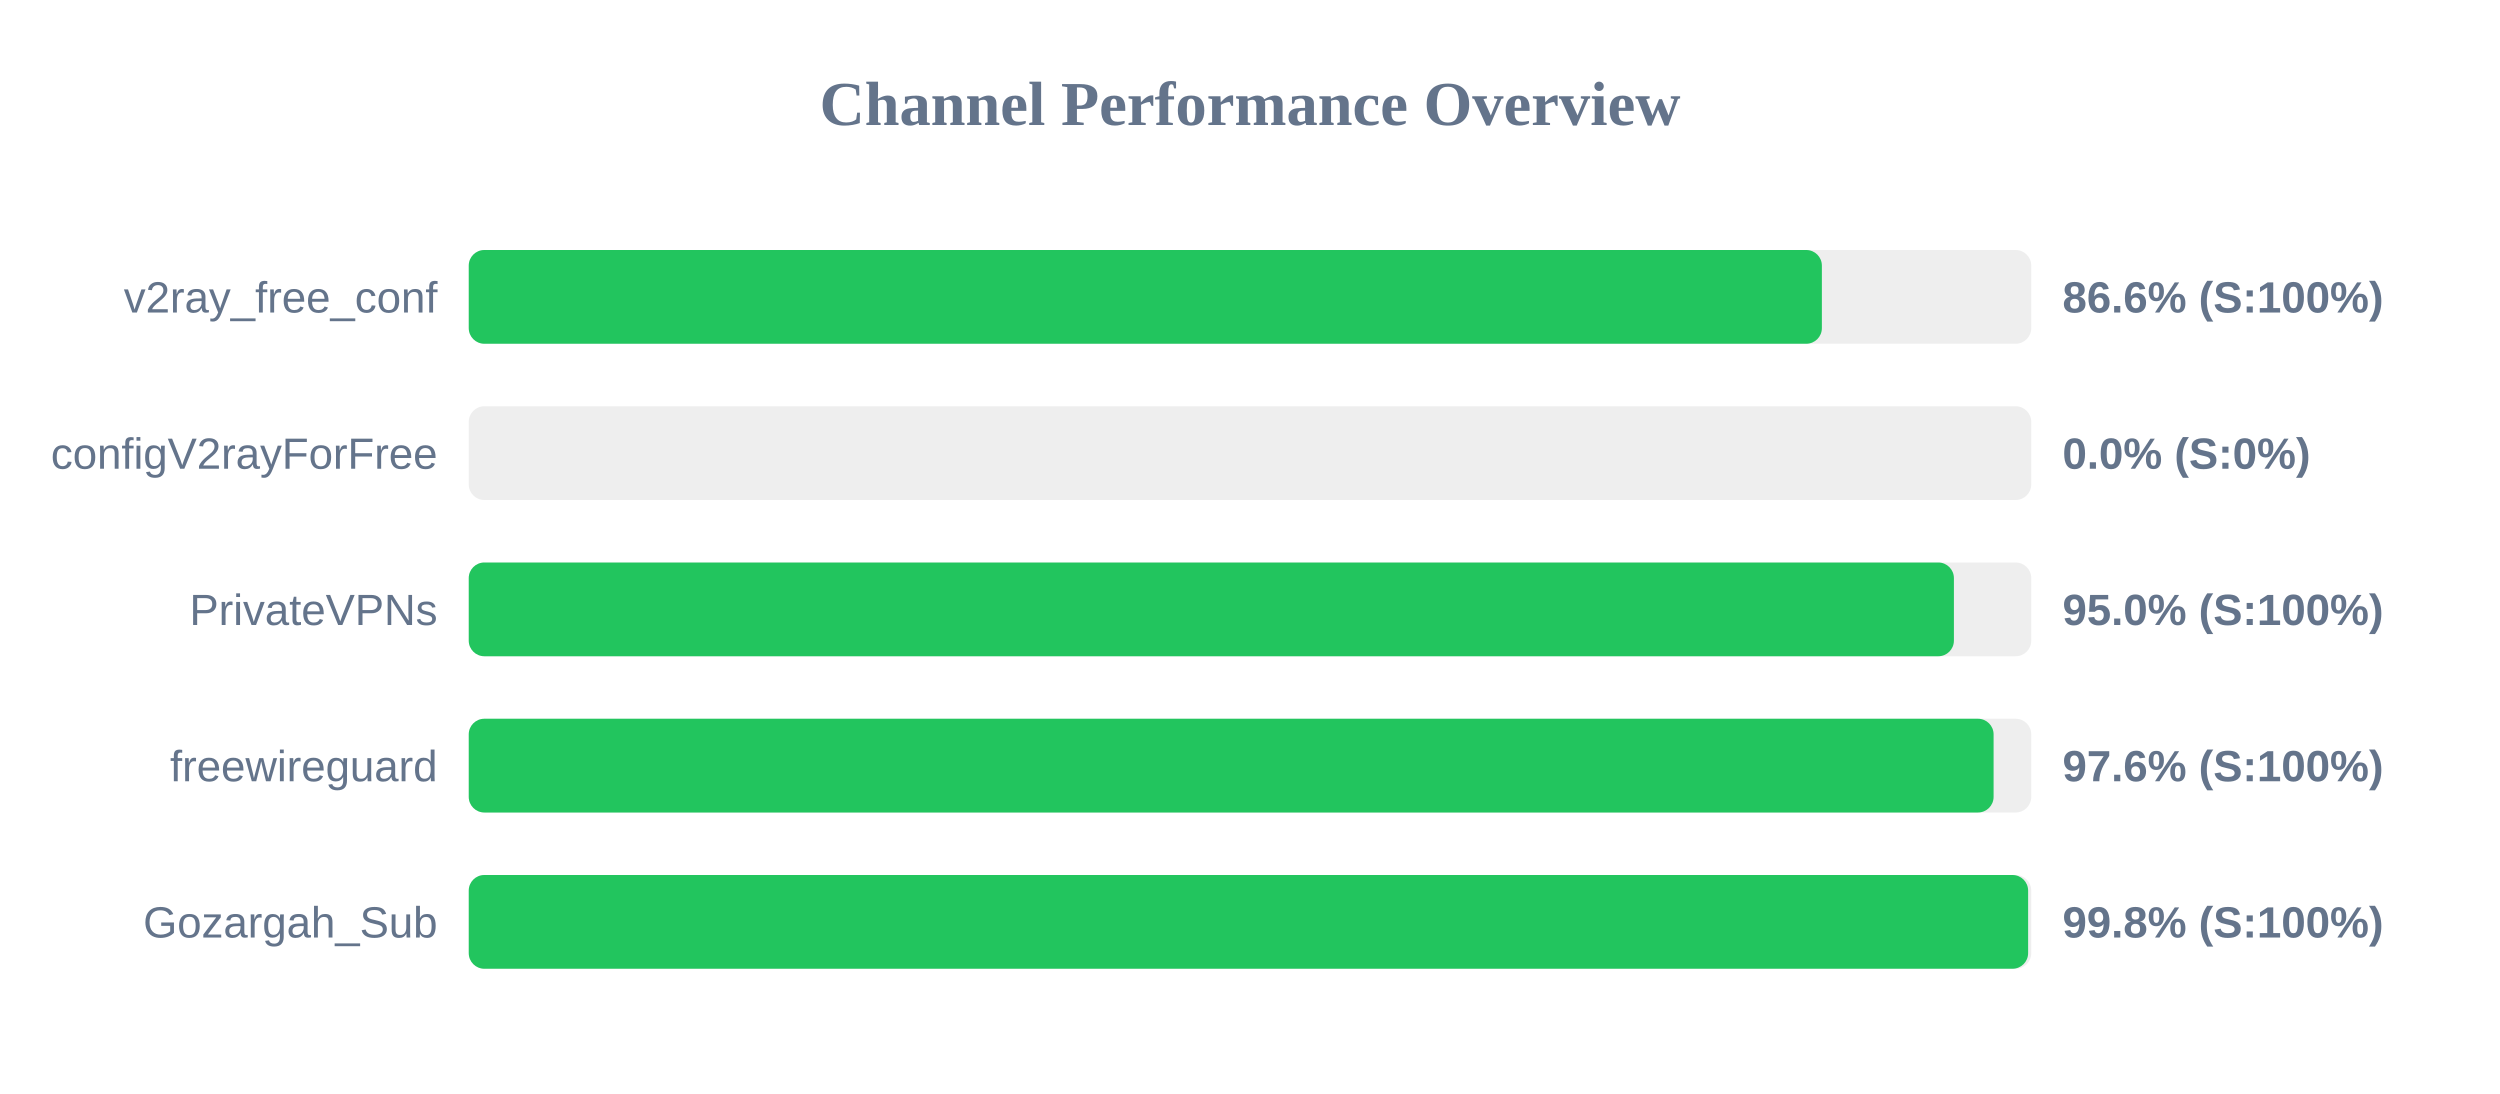
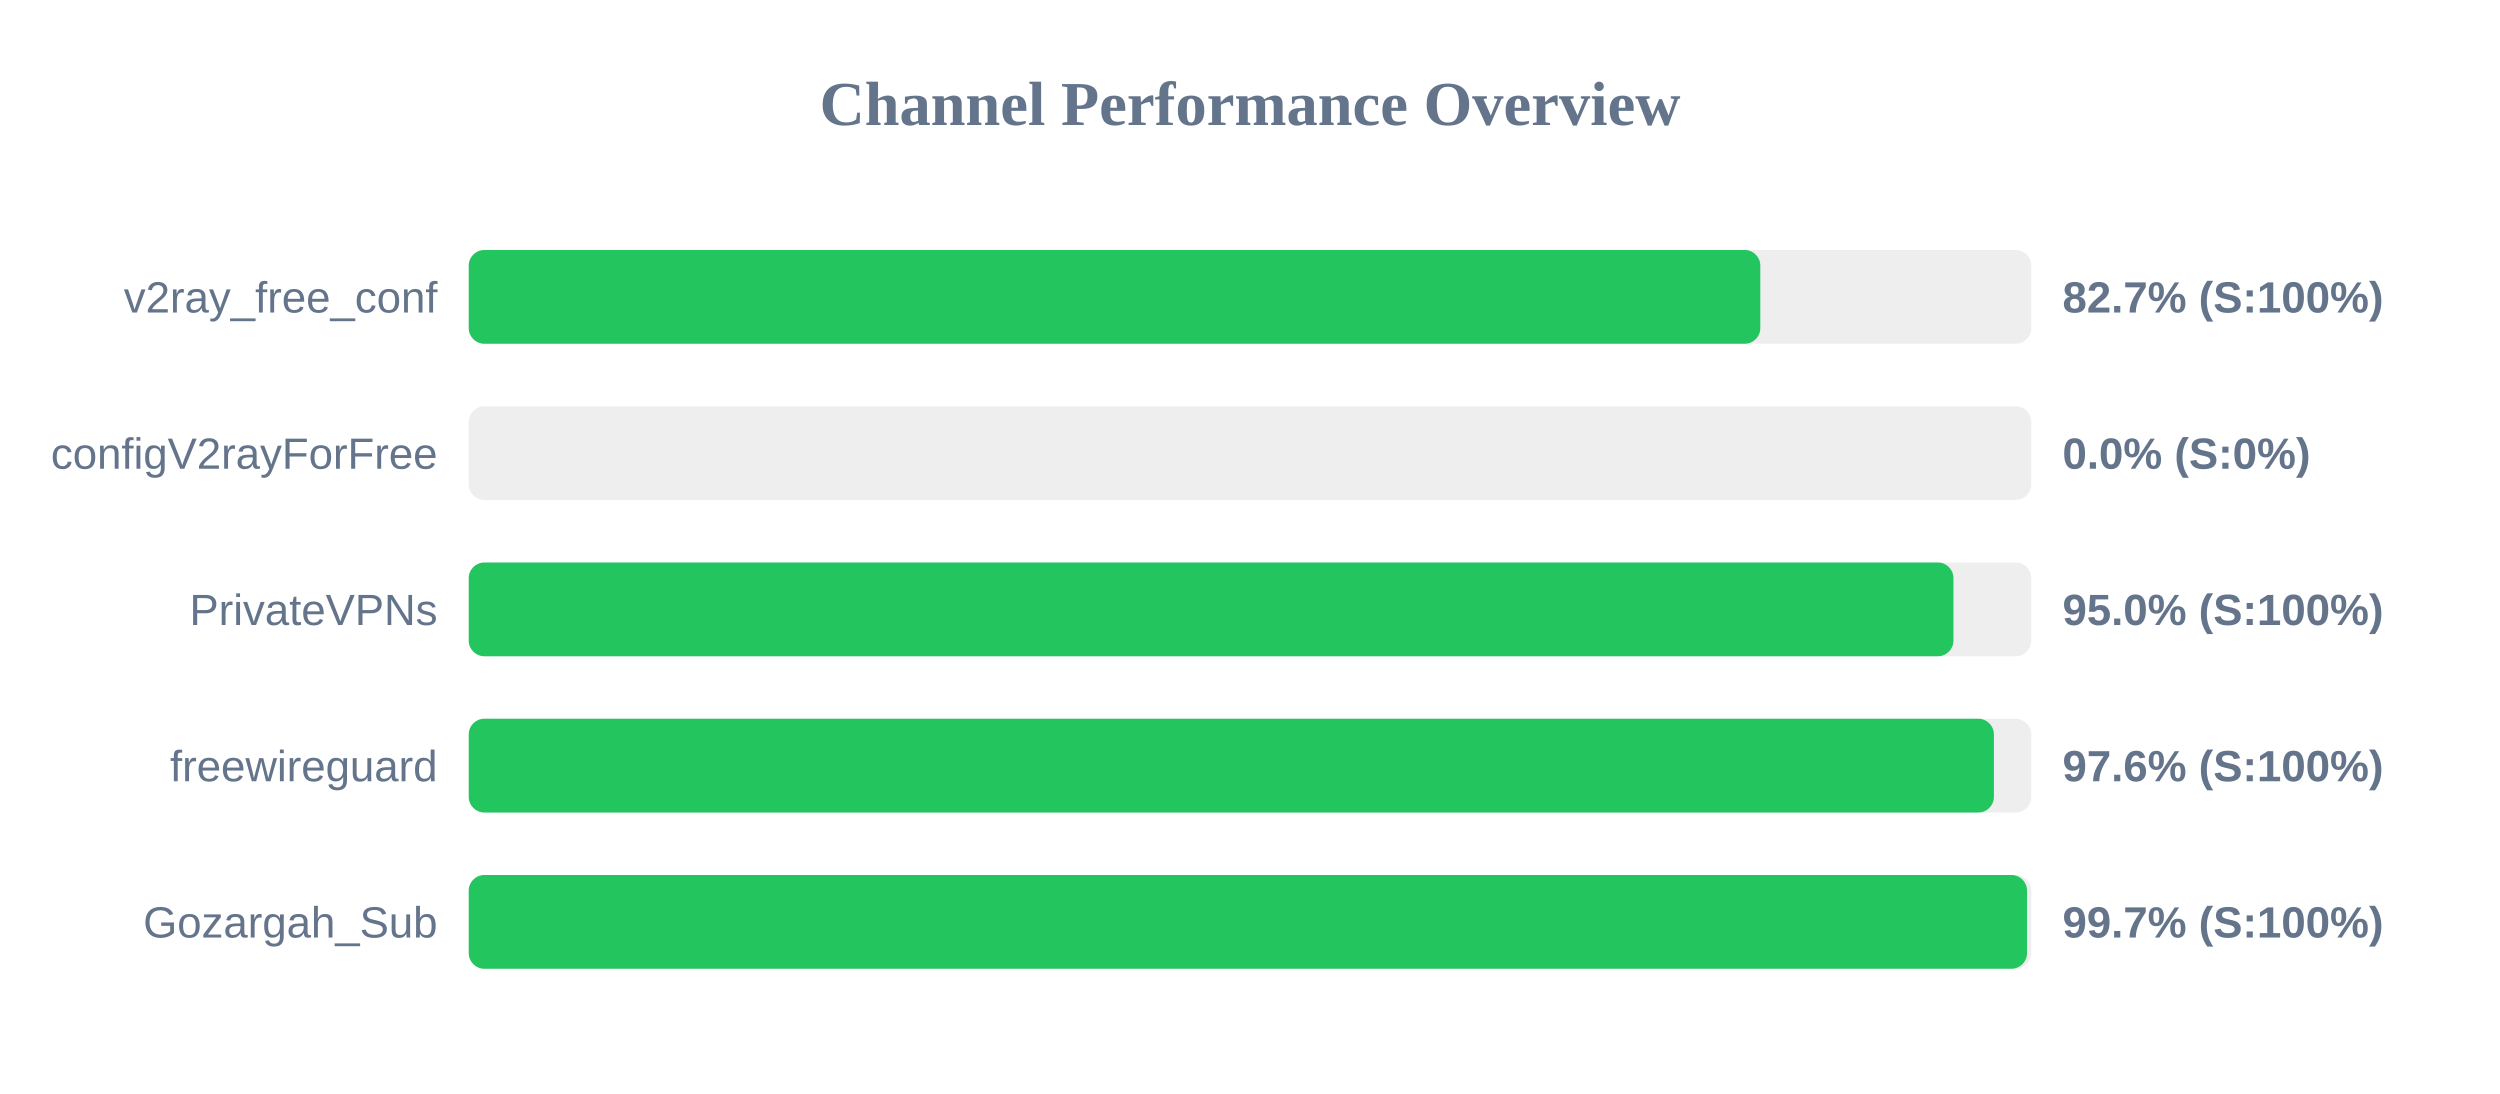
<svg xmlns="http://www.w3.org/2000/svg" width="800" height="350" version="1.1">
  <style>
        .row { font: 14px Arial; fill: #64748b; }
        .score { font: bold 14px Arial; fill: #64748b; }
    </style>
  <text x="400" y="40" text-anchor="middle" font-size="20px" font-weight="bold" fill="#64748b">Channel Performance Overview</text>
  <rect x="150" y="80" width="500" height="30" fill="#eee" rx="5" />
-   <rect x="150" y="80" width="433.0" height="30" fill="#22c55e" rx="5" />
+   <rect x="150" y="80" width="413.3" height="30" fill="#22c55e" rx="5" />
  <text x="140" y="100" text-anchor="end" class="row">v2ray_free_conf</text>
-   <text x="660" y="100" text-anchor="start" class="score">86.6% (S:100%)</text>
+   <text x="660" y="100" text-anchor="start" class="score">82.7% (S:100%)</text>
  <rect x="150" y="130" width="500" height="30" fill="#eee" rx="5" />
  <rect x="150" y="130" width="0.0" height="30" fill="#ef4444" rx="5" />
  <text x="140" y="150" text-anchor="end" class="row">configV2rayForFree</text>
  <text x="660" y="150" text-anchor="start" class="score">0.0% (S:0%)</text>
  <rect x="150" y="180" width="500" height="30" fill="#eee" rx="5" />
-   <rect x="150" y="180" width="475.25" height="30" fill="#22c55e" rx="5" />
+   <rect x="150" y="180" width="475.1" height="30" fill="#22c55e" rx="5" />
  <text x="140" y="200" text-anchor="end" class="row">PrivateVPNs</text>
  <text x="660" y="200" text-anchor="start" class="score">95.0% (S:100%)</text>
  <rect x="150" y="230" width="500" height="30" fill="#eee" rx="5" />
-   <rect x="150" y="230" width="487.95" height="30" fill="#22c55e" rx="5" />
+   <rect x="150" y="230" width="488.05" height="30" fill="#22c55e" rx="5" />
  <text x="140" y="250" text-anchor="end" class="row">freewireguard</text>
  <text x="660" y="250" text-anchor="start" class="score">97.6% (S:100%)</text>
  <rect x="150" y="280" width="500" height="30" fill="#eee" rx="5" />
-   <rect x="150" y="280" width="499.0" height="30" fill="#22c55e" rx="5" />
+   <rect x="150" y="280" width="498.65" height="30" fill="#22c55e" rx="5" />
  <text x="140" y="300" text-anchor="end" class="row">Gozargah_Sub</text>
-   <text x="660" y="300" text-anchor="start" class="score">99.8% (S:100%)</text>
+   <text x="660" y="300" text-anchor="start" class="score">99.7% (S:100%)</text>
</svg>
